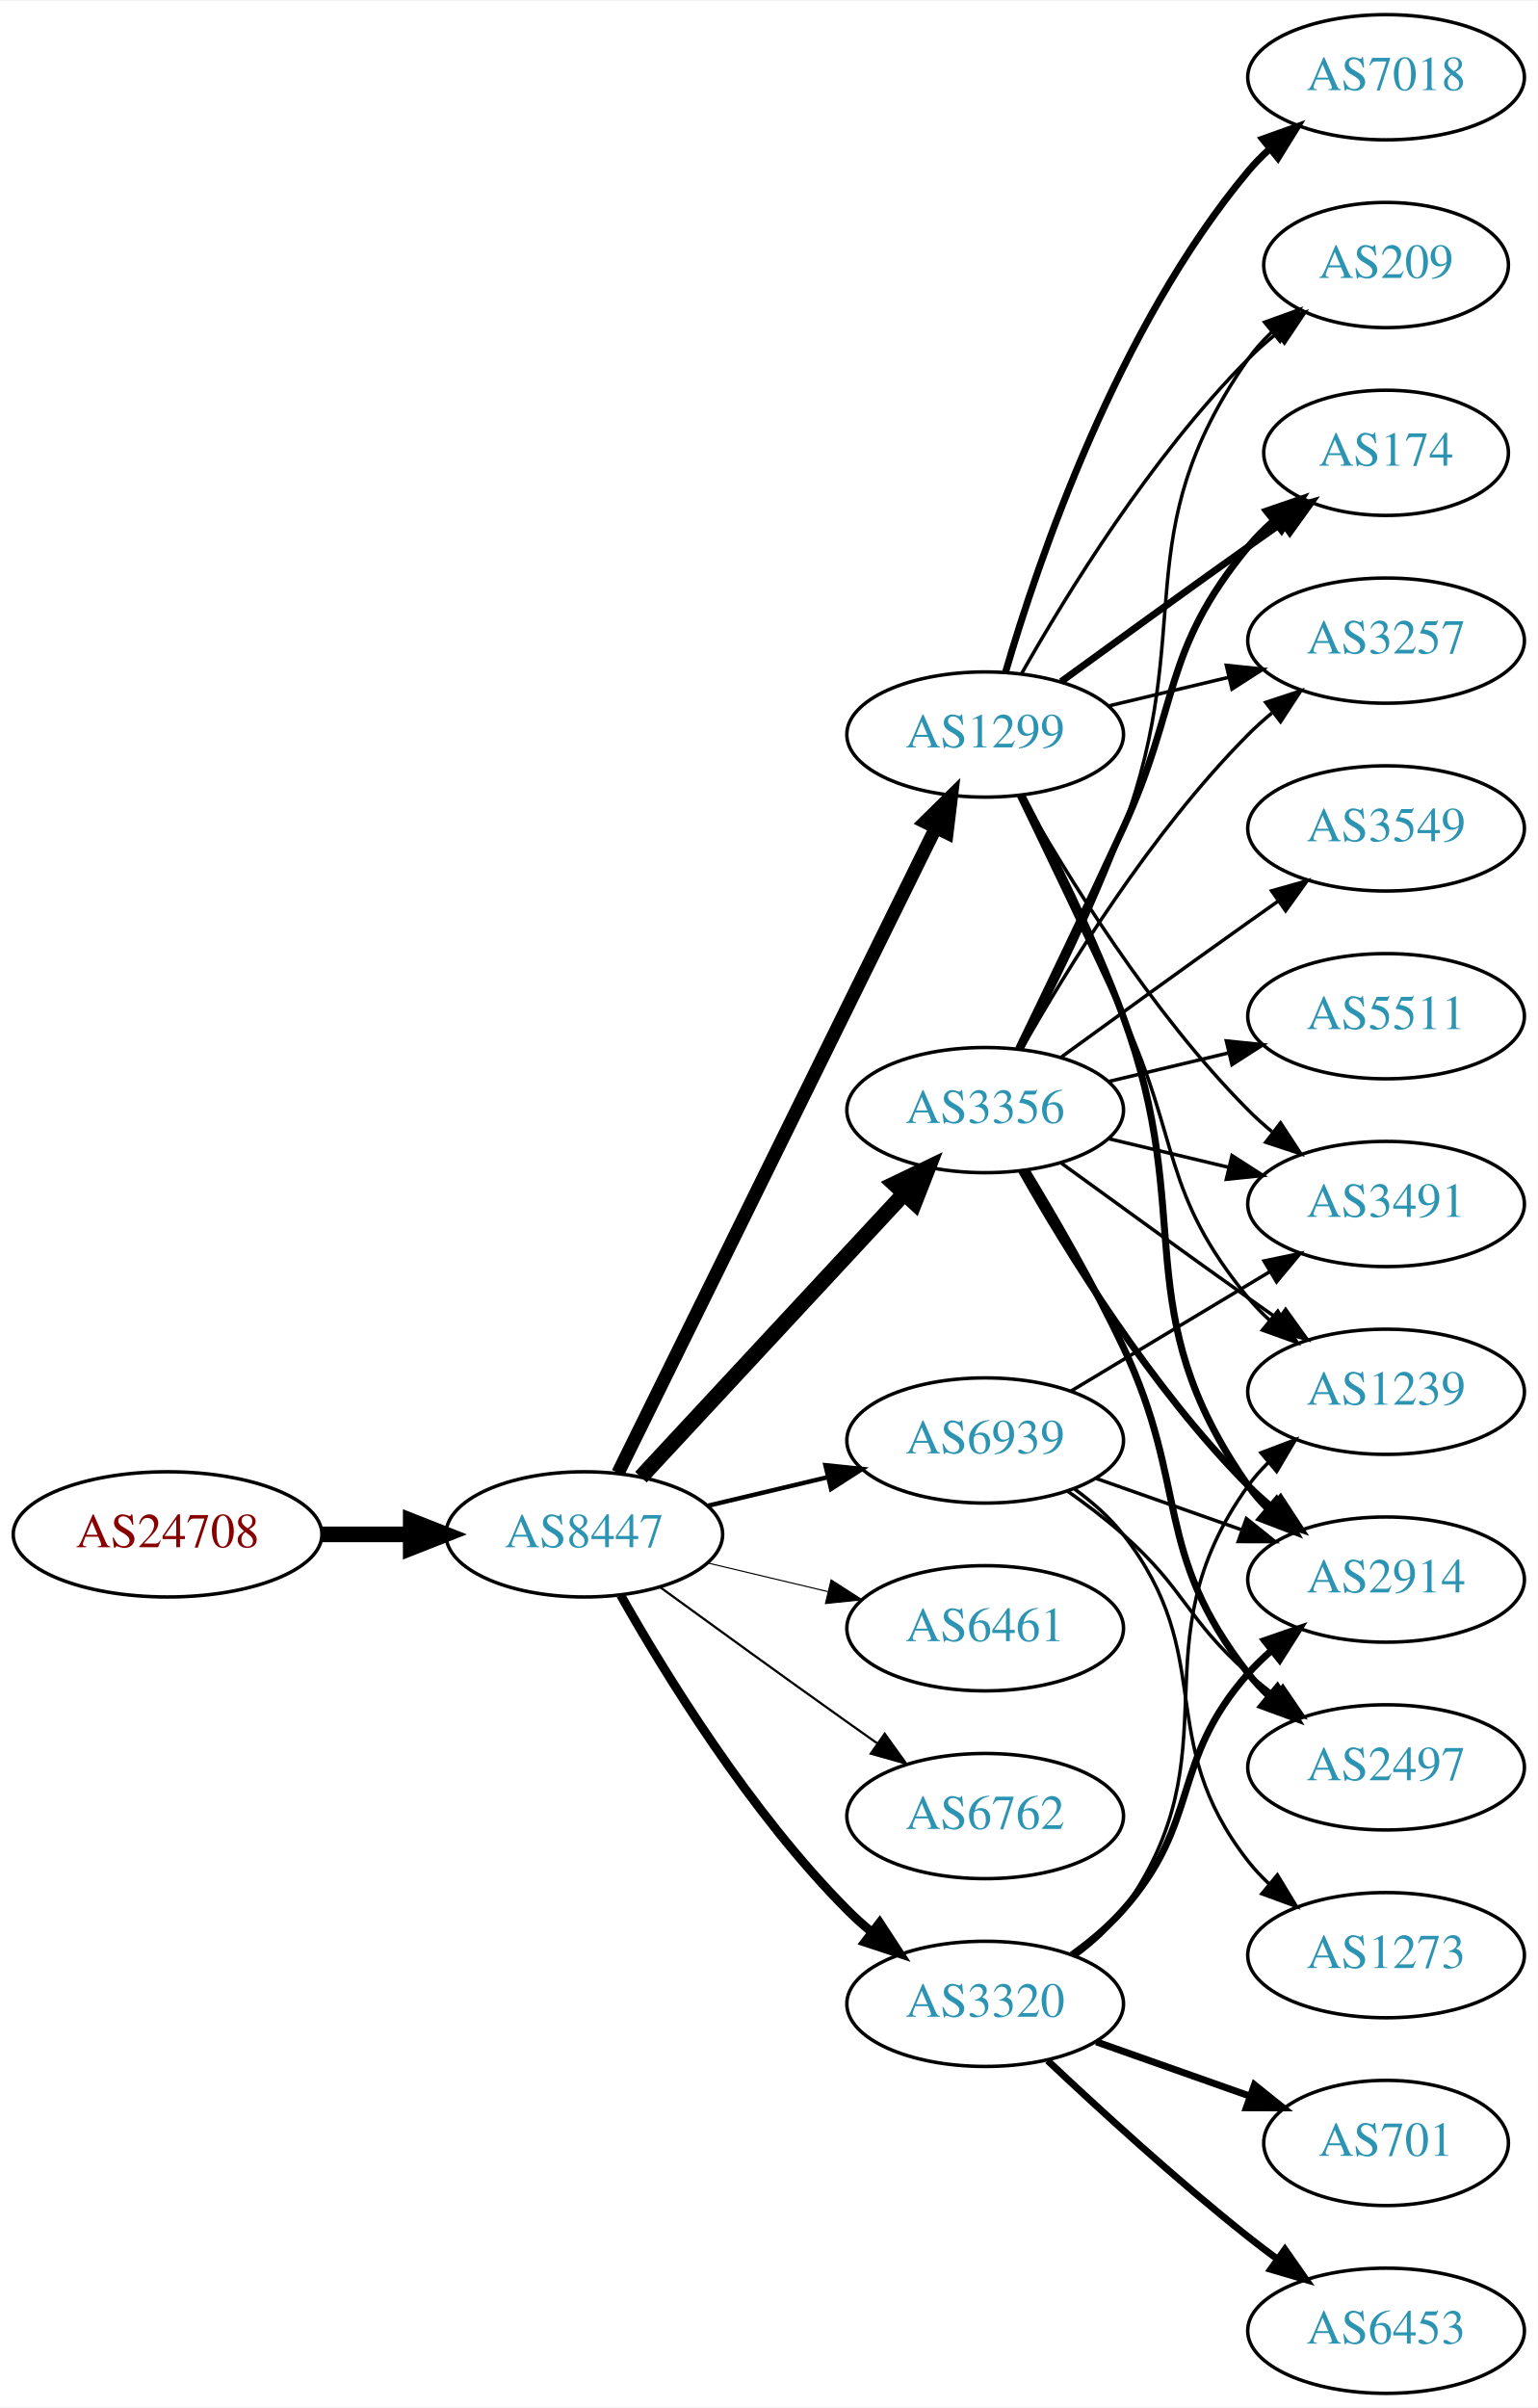
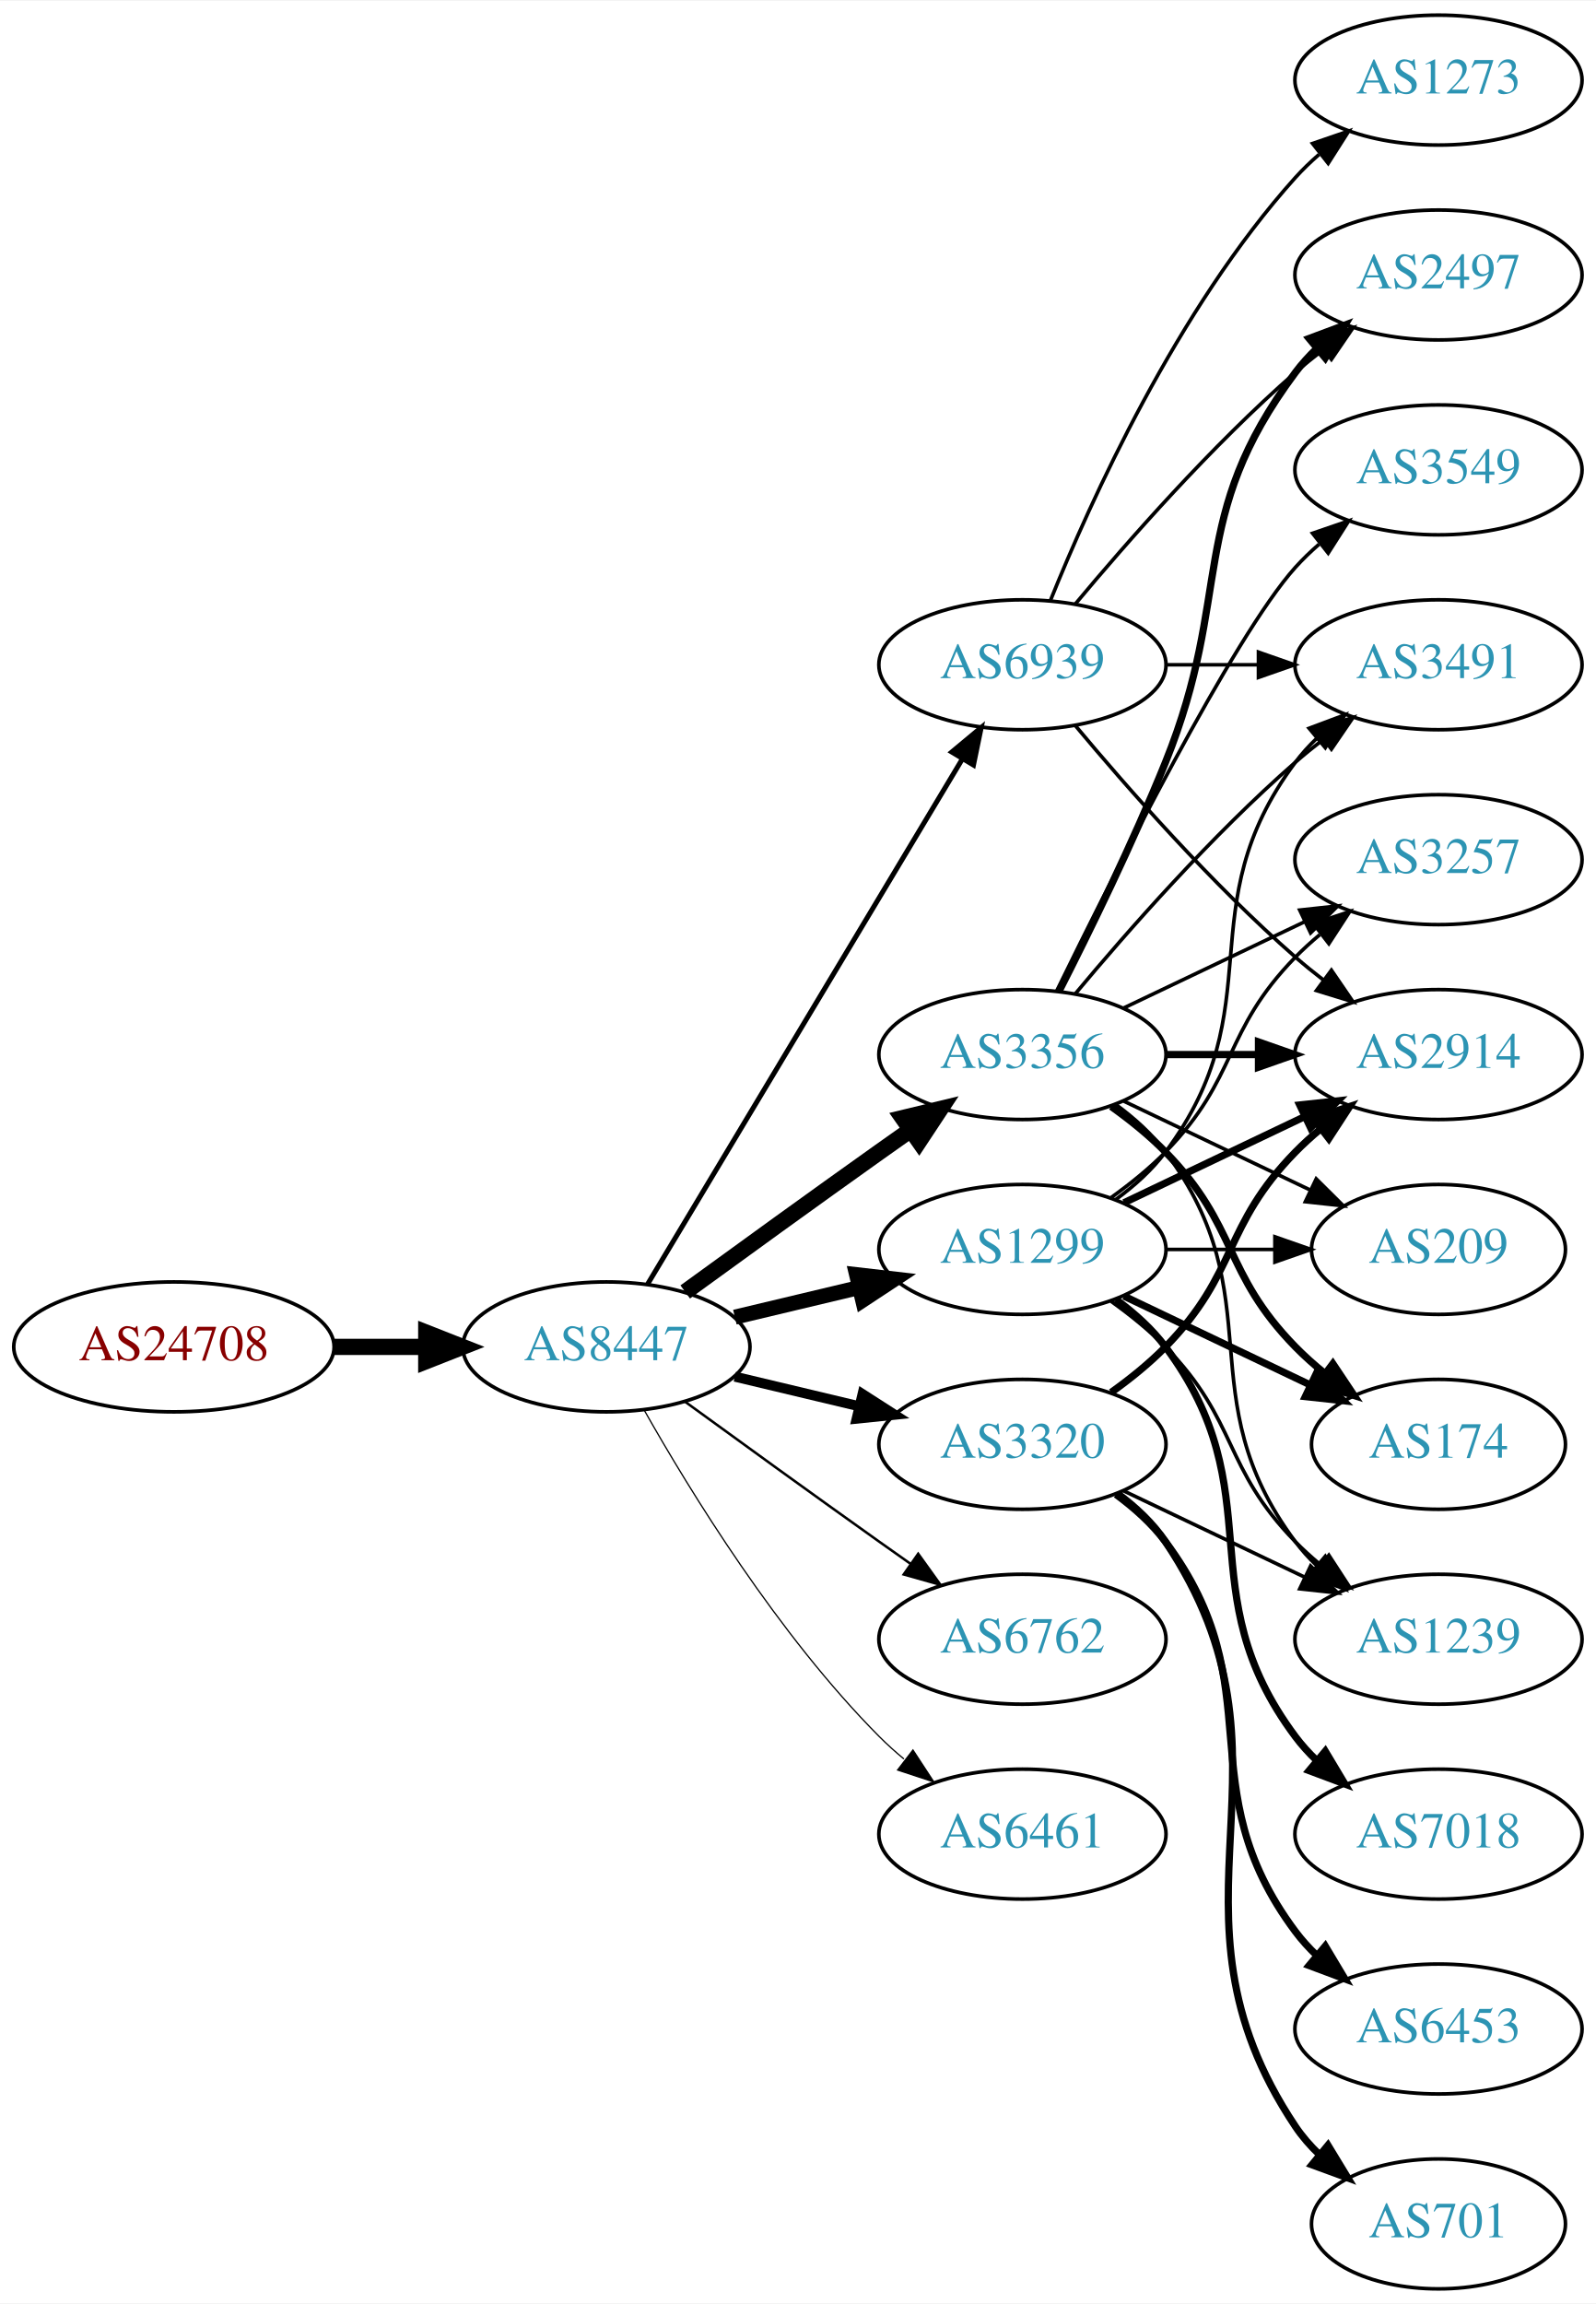
- <svg xmlns="http://www.w3.org/2000/svg" xmlns:xlink="http://www.w3.org/1999/xlink" width="442pt" height="692pt" viewBox="0.00 0.00 442.27 692.00">
-   <g id="graph0" class="graph" transform="scale(1 1) rotate(0) translate(4 688)">
-     <polygon fill="white" stroke="none" points="-4,4 -4,-688 438.271,-688 438.271,4 -4,4" />
+ <svg xmlns="http://www.w3.org/2000/svg" xmlns:xlink="http://www.w3.org/1999/xlink" width="442pt" height="638pt" viewBox="0.00 0.00 442.27 638.00">
+   <g id="graph0" class="graph" transform="scale(1 1) rotate(0) translate(4 634)">
+     <polygon fill="white" stroke="none" points="-4,4 -4,-634 438.271,-634 438.271,4 -4,4" />
    <g id="node1" class="node">
      <g id="a_node1">
        <a xlink:href="/asn/24708" xlink:title="AS24708 ~ GRZ IT Center GmbH [AT]">
-           <ellipse fill="#ffffff" stroke="black" cx="44.196" cy="-247" rx="44.393" ry="18" />
-           <text text-anchor="middle" x="44.196" y="-243.3" font-family="Times,serif" font-size="14.00" fill="#880000">AS24708</text>
+           <ellipse fill="#ffffff" stroke="black" cx="44.196" cy="-261" rx="44.393" ry="18" />
+           <text text-anchor="middle" x="44.196" y="-257.3" font-family="Times,serif" font-size="14.00" fill="#880000">AS24708</text>
        </a>
      </g>
    </g>
    <g id="node2" class="node">
      <g id="a_node2">
        <a xlink:href="/asn/8447" xlink:title="AS8447 ~ A1 Telekom Austria AG [AT]">
-           <ellipse fill="#ffffff" stroke="black" cx="164.039" cy="-247" rx="39.794" ry="18" />
-           <text text-anchor="middle" x="164.039" y="-243.3" font-family="Times,serif" font-size="14.00" fill="#2c94b3">AS8447</text>
+           <ellipse fill="#ffffff" stroke="black" cx="164.039" cy="-261" rx="39.794" ry="18" />
+           <text text-anchor="middle" x="164.039" y="-257.3" font-family="Times,serif" font-size="14.00" fill="#2c94b3">AS8447</text>
        </a>
      </g>
    </g>
    <g id="edge1" class="edge">
-       <path fill="none" stroke="black" stroke-width="4.5" d="M88.407,-247C96.72,-247 105.482,-247 113.965,-247" />
-       <polygon fill="black" stroke="black" stroke-width="4.5" points="114.123,-250.938 124.123,-247 114.123,-243.063 114.123,-250.938" />
+       <path fill="none" stroke="black" stroke-width="4.5" d="M88.407,-261C96.72,-261 105.482,-261 113.965,-261" />
+       <polygon fill="black" stroke="black" stroke-width="4.5" points="114.123,-264.938 124.123,-261 114.123,-257.063 114.123,-264.938" />
    </g>
    <g id="node3" class="node">
      <g id="a_node3">
-         <a xlink:href="/asn/1299" xlink:title="AS1299 ~ Telia Carrier [EU]">
-           <ellipse fill="#ffffff" stroke="black" cx="279.332" cy="-477" rx="39.794" ry="18" />
-           <text text-anchor="middle" x="279.332" y="-473.3" font-family="Times,serif" font-size="14.00" fill="#2c94b3">AS1299</text>
+         <a xlink:href="/asn/3356" xlink:title="AS3356 ~ Level 3 Parent, LLC [US]">
+           <ellipse fill="#ffffff" stroke="black" cx="279.332" cy="-342" rx="39.794" ry="18" />
+           <text text-anchor="middle" x="279.332" y="-338.3" font-family="Times,serif" font-size="14.00" fill="#2c94b3">AS3356</text>
        </a>
      </g>
    </g>
    <g id="edge2" class="edge">
-       <path fill="none" stroke="black" stroke-width="3.857" d="M173.74,-264.666C193.47,-304.719 241.7,-402.634 265.129,-450.196" />
-       <polygon fill="black" stroke="black" stroke-width="3.857" points="262.042,-451.85 269.6,-459.274 268.321,-448.757 262.042,-451.85" />
+       <path fill="none" stroke="black" stroke-width="4.5" d="M185.887,-276.222C200.821,-287.091 221.435,-302.025 239.685,-315 242.506,-317.005 245.449,-319.085 248.397,-321.159" />
+       <polygon fill="black" stroke="black" stroke-width="4.5" points="246.173,-324.409 256.621,-326.926 250.694,-317.961 246.173,-324.409" />
    </g>
    <g id="node4" class="node">
      <g id="a_node4">
-         <a xlink:href="/asn/3356" xlink:title="AS3356 ~ Level 3 Parent, LLC [US]">
-           <ellipse fill="#ffffff" stroke="black" cx="279.332" cy="-369" rx="39.794" ry="18" />
-           <text text-anchor="middle" x="279.332" y="-365.3" font-family="Times,serif" font-size="14.00" fill="#2c94b3">AS3356</text>
+         <a xlink:href="/asn/1299" xlink:title="AS1299 ~ Telia Carrier [EU]">
+           <ellipse fill="#ffffff" stroke="black" cx="279.332" cy="-288" rx="39.794" ry="18" />
+           <text text-anchor="middle" x="279.332" y="-284.3" font-family="Times,serif" font-size="14.00" fill="#2c94b3">AS1299</text>
        </a>
      </g>
    </g>
    <g id="edge3" class="edge">
-       <path fill="none" stroke="black" stroke-width="4.5" d="M180.318,-263.453C199.829,-284.464 233.737,-320.978 256.108,-345.068" />
-       <polygon fill="black" stroke="black" stroke-width="4.5" points="253.243,-347.769 262.933,-352.418 259.013,-342.41 253.243,-347.769" />
+       <path fill="none" stroke="black" stroke-width="4.154" d="M199.646,-269.248C210.517,-271.838 222.671,-274.735 234.114,-277.462" />
+       <polygon fill="black" stroke="black" stroke-width="4.154" points="233.366,-281.02 243.936,-279.803 235.051,-273.949 233.366,-281.02" />
    </g>
    <g id="node5" class="node">
      <g id="a_node5">
        <a xlink:href="/asn/3320" xlink:title="AS3320 ~ DTAG [DE]">
-           <ellipse fill="#ffffff" stroke="black" cx="279.332" cy="-112" rx="39.794" ry="18" />
-           <text text-anchor="middle" x="279.332" y="-108.3" font-family="Times,serif" font-size="14.00" fill="#2c94b3">AS3320</text>
+           <ellipse fill="#ffffff" stroke="black" cx="279.332" cy="-234" rx="39.794" ry="18" />
+           <text text-anchor="middle" x="279.332" y="-230.3" font-family="Times,serif" font-size="14.00" fill="#2c94b3">AS3320</text>
        </a>
      </g>
    </g>
    <g id="edge4" class="edge">
-       <path fill="none" stroke="black" stroke-width="2.571" d="M174.498,-229.51C187.28,-206.904 211.712,-167.114 239.685,-139 241.796,-136.879 244.092,-134.812 246.477,-132.829" />
-       <polygon fill="black" stroke="black" stroke-width="2.571" points="248.993,-135.31 254.793,-126.444 244.73,-129.758 248.993,-135.31" />
+       <path fill="none" stroke="black" stroke-width="2.769" d="M199.646,-252.752C210.517,-250.162 222.671,-247.265 234.114,-244.538" />
+       <polygon fill="black" stroke="black" stroke-width="2.769" points="235.02,-247.92 243.936,-242.197 233.397,-241.111 235.02,-247.92" />
    </g>
    <g id="node6" class="node">
      <g id="a_node6">
-         <a xlink:href="/asn/6461" xlink:title="AS6461 ~ Zayo Bandwidth [US]">
-           <ellipse fill="#ffffff" stroke="black" cx="279.332" cy="-220" rx="39.794" ry="18" />
-           <text text-anchor="middle" x="279.332" y="-216.3" font-family="Times,serif" font-size="14.00" fill="#2c94b3">AS6461</text>
+         <a xlink:href="/asn/6762" xlink:title="AS6762 ~ TELECOM ITALIA SPARKLE S.p.A. [IT]">
+           <ellipse fill="#ffffff" stroke="black" cx="279.332" cy="-180" rx="39.794" ry="18" />
+           <text text-anchor="middle" x="279.332" y="-176.3" font-family="Times,serif" font-size="14.00" fill="#2c94b3">AS6762</text>
        </a>
      </g>
    </g>
    <g id="edge5" class="edge">
-       <path fill="none" stroke="black" stroke-width="0.321" d="M199.646,-238.752C210.517,-236.162 222.671,-233.265 234.114,-230.538" />
-       <polygon fill="black" stroke="black" stroke-width="0.321" points="235.02,-233.92 243.936,-228.197 233.397,-227.111 235.02,-233.92" />
+       <path fill="none" stroke="black" stroke-width="0.692" d="M185.887,-245.778C200.821,-234.909 221.435,-219.975 239.685,-207 242.506,-204.995 245.449,-202.915 248.397,-200.841" />
+       <polygon fill="black" stroke="black" stroke-width="0.692" points="250.443,-203.681 256.621,-195.074 246.424,-197.95 250.443,-203.681" />
    </g>
    <g id="node7" class="node">
      <g id="a_node7">
-         <a xlink:href="/asn/6762" xlink:title="AS6762 ~ TELECOM ITALIA SPARKLE S.p.A. [IT]">
-           <ellipse fill="#ffffff" stroke="black" cx="279.332" cy="-166" rx="39.794" ry="18" />
-           <text text-anchor="middle" x="279.332" y="-162.3" font-family="Times,serif" font-size="14.00" fill="#2c94b3">AS6762</text>
+         <a xlink:href="/asn/6461" xlink:title="AS6461 ~ Zayo Bandwidth [US]">
+           <ellipse fill="#ffffff" stroke="black" cx="279.332" cy="-126" rx="39.794" ry="18" />
+           <text text-anchor="middle" x="279.332" y="-122.3" font-family="Times,serif" font-size="14.00" fill="#2c94b3">AS6461</text>
        </a>
      </g>
    </g>
    <g id="edge6" class="edge">
-       <path fill="none" stroke="black" stroke-width="0.643" d="M185.887,-231.778C200.821,-220.909 221.435,-205.975 239.685,-193 242.506,-190.995 245.449,-188.915 248.397,-186.841" />
-       <polygon fill="black" stroke="black" stroke-width="0.643" points="250.443,-189.681 256.621,-181.074 246.424,-183.95 250.443,-189.681" />
+       <path fill="none" stroke="black" stroke-width="0.346" d="M174.498,-243.51C187.28,-220.904 211.712,-181.114 239.685,-153 241.796,-150.879 244.092,-148.812 246.477,-146.829" />
+       <polygon fill="black" stroke="black" stroke-width="0.346" points="248.993,-149.31 254.793,-140.444 244.73,-143.758 248.993,-149.31" />
    </g>
    <g id="node8" class="node">
      <g id="a_node8">
        <a xlink:href="/asn/6939" xlink:title="AS6939 ~ Hurricane Electric LLC [US]">
-           <ellipse fill="#ffffff" stroke="black" cx="279.332" cy="-274" rx="39.794" ry="18" />
-           <text text-anchor="middle" x="279.332" y="-270.3" font-family="Times,serif" font-size="14.00" fill="#2c94b3">AS6939</text>
+           <ellipse fill="#ffffff" stroke="black" cx="279.332" cy="-450" rx="39.794" ry="18" />
+           <text text-anchor="middle" x="279.332" y="-446.3" font-family="Times,serif" font-size="14.00" fill="#2c94b3">AS6939</text>
        </a>
      </g>
    </g>
    <g id="edge7" class="edge">
-       <path fill="none" stroke="black" stroke-width="1.286" d="M199.646,-255.248C210.517,-257.838 222.671,-260.735 234.114,-263.462" />
-       <polygon fill="black" stroke="black" stroke-width="1.286" points="233.397,-266.889 243.936,-265.803 235.02,-260.08 233.397,-266.889" />
+       <path fill="none" stroke="black" stroke-width="1.385" d="M175.494,-278.442C195.475,-311.775 239.18,-384.686 262.666,-423.866" />
+       <polygon fill="black" stroke="black" stroke-width="1.385" points="259.758,-425.823 267.902,-432.6 265.762,-422.224 259.758,-425.823" />
    </g>
    <g id="node9" class="node">
      <g id="a_node9">
-         <a xlink:href="/asn/2914" xlink:title="AS2914 ~ NTT America, Inc. [US]">
-           <ellipse fill="#ffffff" stroke="black" cx="394.625" cy="-234" rx="39.794" ry="18" />
-           <text text-anchor="middle" x="394.625" y="-230.3" font-family="Times,serif" font-size="14.00" fill="#2c94b3">AS2914</text>
+         <a xlink:href="/asn/3549" xlink:title="AS3549 ~ Level 3 Parent, LLC [US]">
+           <ellipse fill="#ffffff" stroke="black" cx="394.625" cy="-504" rx="39.794" ry="18" />
+           <text text-anchor="middle" x="394.625" y="-500.3" font-family="Times,serif" font-size="14.00" fill="#2c94b3">AS3549</text>
        </a>
      </g>
    </g>
    <g id="edge8" class="edge">
-       <path fill="none" stroke="black" stroke-width="2" d="M289.899,-459.394C298.384,-443.255 310.685,-418.516 318.978,-396 340.439,-337.73 319.365,-311.869 354.978,-261 356.65,-258.611 358.606,-256.365 360.733,-254.267" />
-       <polygon fill="black" stroke="black" stroke-width="2" points="363.097,-256.851 368.465,-247.716 358.573,-251.51 363.097,-256.851" />
+       <path fill="none" stroke="black" d="M288.769,-359.511C304.388,-391.509 337.774,-457.893 354.978,-477 356.98,-479.224 359.199,-481.363 361.532,-483.397" />
+       <polygon fill="black" stroke="black" points="359.73,-486.433 369.751,-489.873 364.062,-480.935 359.73,-486.433" />
    </g>
    <g id="node10" class="node">
      <g id="a_node10">
-         <a xlink:href="/asn/174" xlink:title="AS174 ~ Cogent Communications [US]">
-           <ellipse fill="#ffffff" stroke="black" cx="394.625" cy="-558" rx="35.194" ry="18" />
-           <text text-anchor="middle" x="394.625" y="-554.3" font-family="Times,serif" font-size="14.00" fill="#2c94b3">AS174</text>
+         <a xlink:href="/asn/2497" xlink:title="AS2497 ~ Internet Initiative Japan Inc. [JP]">
+           <ellipse fill="#ffffff" stroke="black" cx="394.625" cy="-558" rx="39.794" ry="18" />
+           <text text-anchor="middle" x="394.625" y="-554.3" font-family="Times,serif" font-size="14.00" fill="#2c94b3">AS2497</text>
        </a>
      </g>
    </g>
    <g id="edge9" class="edge">
-       <path fill="none" stroke="black" stroke-width="2" d="M301.18,-492.222C316.114,-503.091 336.727,-518.025 354.978,-531 358.188,-533.282 361.557,-535.661 364.912,-538.018" />
-       <polygon fill="black" stroke="black" stroke-width="2" points="362.924,-540.899 373.123,-543.77 366.94,-535.166 362.924,-540.899" />
+       <path fill="none" stroke="black" stroke-width="2" d="M289.412,-359.417C297.681,-375.634 309.942,-400.603 318.978,-423 337.908,-469.922 324.707,-490.458 354.978,-531 356.723,-533.336 358.73,-535.545 360.893,-537.617" />
+       <polygon fill="black" stroke="black" stroke-width="2" points="358.771,-540.405 368.694,-544.118 363.253,-535.027 358.771,-540.405" />
    </g>
    <g id="node11" class="node">
      <g id="a_node11">
-         <a xlink:href="/asn/3257" xlink:title="AS3257 ~ GTT [DE]">
-           <ellipse fill="#ffffff" stroke="black" cx="394.625" cy="-504" rx="39.794" ry="18" />
-           <text text-anchor="middle" x="394.625" y="-500.3" font-family="Times,serif" font-size="14.00" fill="#2c94b3">AS3257</text>
+         <a xlink:href="/asn/3491" xlink:title="AS3491 ~ PCCW Global, Inc. [US]">
+           <ellipse fill="#ffffff" stroke="black" cx="394.625" cy="-450" rx="39.794" ry="18" />
+           <text text-anchor="middle" x="394.625" y="-446.3" font-family="Times,serif" font-size="14.00" fill="#2c94b3">AS3491</text>
        </a>
      </g>
    </g>
    <g id="edge10" class="edge">
-       <path fill="none" stroke="black" d="M314.939,-485.248C325.81,-487.838 337.964,-490.735 349.407,-493.462" />
-       <polygon fill="black" stroke="black" points="348.69,-496.889 359.229,-495.803 350.313,-490.08 348.69,-496.889" />
+       <path fill="none" stroke="black" d="M293.962,-358.817C308.244,-375.929 331.791,-402.745 354.978,-423 357.444,-425.154 360.082,-427.294 362.78,-429.372" />
+       <polygon fill="black" stroke="black" points="360.805,-432.264 370.934,-435.37 364.953,-426.625 360.805,-432.264" />
    </g>
    <g id="node12" class="node">
      <g id="a_node12">
-         <a xlink:href="/asn/7018" xlink:title="AS7018 ~ AT&amp;T Services, Inc. [US]">
-           <ellipse fill="#ffffff" stroke="black" cx="394.625" cy="-666" rx="39.794" ry="18" />
-           <text text-anchor="middle" x="394.625" y="-662.3" font-family="Times,serif" font-size="14.00" fill="#2c94b3">AS7018</text>
+         <a xlink:href="/asn/174" xlink:title="AS174 ~ Cogent Communications [US]">
+           <ellipse fill="#ffffff" stroke="black" cx="394.625" cy="-234" rx="35.194" ry="18" />
+           <text text-anchor="middle" x="394.625" y="-230.3" font-family="Times,serif" font-size="14.00" fill="#2c94b3">AS174</text>
        </a>
      </g>
    </g>
    <g id="edge11" class="edge">
-       <path fill="none" stroke="black" stroke-width="2" d="M285.206,-495.002C294.52,-526.844 317.336,-593.981 354.978,-639 356.848,-641.237 358.947,-643.374 361.173,-645.396" />
-       <polygon fill="black" stroke="black" stroke-width="2" points="359.116,-648.234 369.092,-651.804 363.52,-642.793 359.116,-648.234" />
+       <path fill="none" stroke="black" stroke-width="2" d="M303.926,-327.611C309.182,-323.852 314.513,-319.563 318.978,-315 339.151,-294.383 334.806,-281.617 354.978,-261 357.457,-258.466 360.204,-256.017 363.056,-253.696" />
+       <polygon fill="black" stroke="black" stroke-width="2" points="365.359,-256.343 371.242,-247.532 361.148,-250.752 365.359,-256.343" />
    </g>
    <g id="node13" class="node">
      <g id="a_node13">
-         <a xlink:href="/asn/3491" xlink:title="AS3491 ~ PCCW Global, Inc. [US]">
+         <a xlink:href="/asn/2914" xlink:title="AS2914 ~ NTT America, Inc. [US]">
          <ellipse fill="#ffffff" stroke="black" cx="394.625" cy="-342" rx="39.794" ry="18" />
-           <text text-anchor="middle" x="394.625" y="-338.3" font-family="Times,serif" font-size="14.00" fill="#2c94b3">AS3491</text>
+           <text text-anchor="middle" x="394.625" y="-338.3" font-family="Times,serif" font-size="14.00" fill="#2c94b3">AS2914</text>
        </a>
      </g>
    </g>
    <g id="edge12" class="edge">
-       <path fill="none" stroke="black" d="M289.791,-459.51C302.573,-436.904 327.005,-397.114 354.978,-369 357.089,-366.879 359.385,-364.812 361.77,-362.829" />
-       <polygon fill="black" stroke="black" points="364.286,-365.31 370.086,-356.444 360.023,-359.758 364.286,-365.31" />
+       <path fill="none" stroke="black" stroke-width="2" d="M319.004,-342C327.207,-342 335.971,-342 344.503,-342" />
+       <polygon fill="black" stroke="black" stroke-width="2" points="344.742,-345.5 354.742,-342 344.742,-338.5 344.742,-345.5" />
    </g>
    <g id="node14" class="node">
      <g id="a_node14">
-         <a xlink:href="/asn/1239" xlink:title="AS1239 ~ Sprint [US]">
-           <ellipse fill="#ffffff" stroke="black" cx="394.625" cy="-288" rx="39.794" ry="18" />
-           <text text-anchor="middle" x="394.625" y="-284.3" font-family="Times,serif" font-size="14.00" fill="#2c94b3">AS1239</text>
+         <a xlink:href="/asn/3257" xlink:title="AS3257 ~ GTT [DE]">
+           <ellipse fill="#ffffff" stroke="black" cx="394.625" cy="-396" rx="39.794" ry="18" />
+           <text text-anchor="middle" x="394.625" y="-392.3" font-family="Times,serif" font-size="14.00" fill="#2c94b3">AS3257</text>
        </a>
      </g>
    </g>
    <g id="edge13" class="edge">
-       <path fill="none" stroke="black" d="M288.913,-459.367C296.837,-443.002 308.873,-417.935 318.978,-396 335.462,-360.219 329.913,-345.394 354.978,-315 356.833,-312.75 358.92,-310.604 361.139,-308.576" />
-       <polygon fill="black" stroke="black" points="363.488,-311.177 369.044,-302.156 359.075,-305.744 363.488,-311.177" />
+       <path fill="none" stroke="black" d="M307.468,-354.934C322.462,-362.081 341.283,-371.052 357.506,-378.785" />
+       <polygon fill="black" stroke="black" points="356.177,-382.028 366.71,-383.171 359.188,-375.709 356.177,-382.028" />
    </g>
    <g id="node15" class="node">
      <g id="a_node15">
-         <a xlink:href="/asn/209" xlink:title="AS209 ~ CenturyLink Communications, LLC [US]">
-           <ellipse fill="#ffffff" stroke="black" cx="394.625" cy="-612" rx="35.194" ry="18" />
-           <text text-anchor="middle" x="394.625" y="-608.3" font-family="Times,serif" font-size="14.00" fill="#2c94b3">AS209</text>
+         <a xlink:href="/asn/1239" xlink:title="AS1239 ~ Sprint [US]">
+           <ellipse fill="#ffffff" stroke="black" cx="394.625" cy="-180" rx="39.794" ry="18" />
+           <text text-anchor="middle" x="394.625" y="-176.3" font-family="Times,serif" font-size="14.00" fill="#2c94b3">AS1239</text>
        </a>
      </g>
    </g>
    <g id="edge14" class="edge">
-       <path fill="none" stroke="black" d="M289.791,-494.49C302.573,-517.096 327.005,-556.886 354.978,-585 357.478,-587.513 360.239,-589.949 363.1,-592.261" />
-       <polygon fill="black" stroke="black" points="361.198,-595.21 371.297,-598.413 365.401,-589.611 361.198,-595.21" />
-     </g>
-     <g id="edge15" class="edge">
-       <path fill="none" stroke="black" stroke-width="2" d="M289.791,-351.51C302.573,-328.904 327.005,-289.114 354.978,-261 357.089,-258.879 359.385,-256.812 361.77,-254.829" />
-       <polygon fill="black" stroke="black" stroke-width="2" points="364.286,-257.31 370.086,-248.444 360.023,-251.758 364.286,-257.31" />
-     </g>
-     <g id="edge19" class="edge">
-       <path fill="none" stroke="black" stroke-width="2" d="M288.913,-386.633C296.837,-402.998 308.873,-428.065 318.978,-450 335.462,-485.781 329.913,-500.606 354.978,-531 357.113,-533.589 359.556,-536.041 362.152,-538.334" />
-       <polygon fill="black" stroke="black" stroke-width="2" points="360.229,-541.275 370.251,-544.712 364.56,-535.775 360.229,-541.275" />
-     </g>
-     <g id="edge21" class="edge">
-       <path fill="none" stroke="black" d="M289.791,-386.49C302.573,-409.096 327.005,-448.886 354.978,-477 357.089,-479.121 359.385,-481.188 361.77,-483.171" />
-       <polygon fill="black" stroke="black" points="360.023,-486.242 370.086,-489.556 364.286,-480.69 360.023,-486.242" />
-     </g>
-     <g id="edge18" class="edge">
-       <path fill="none" stroke="black" d="M314.939,-360.752C325.81,-358.162 337.964,-355.265 349.407,-352.538" />
-       <polygon fill="black" stroke="black" points="350.313,-355.92 359.229,-350.197 348.69,-349.111 350.313,-355.92" />
-     </g>
-     <g id="edge20" class="edge">
-       <path fill="none" stroke="black" d="M301.18,-353.778C316.114,-342.909 336.727,-327.975 354.978,-315 357.799,-312.995 360.742,-310.915 363.69,-308.841" />
-       <polygon fill="black" stroke="black" points="365.736,-311.681 371.914,-303.074 361.717,-305.95 365.736,-311.681" />
-     </g>
-     <g id="edge23" class="edge">
-       <path fill="none" stroke="black" d="M289.899,-386.606C298.384,-402.745 310.685,-427.484 318.978,-450 340.439,-508.27 319.365,-534.131 354.978,-585 356.903,-587.749 359.202,-590.31 361.707,-592.673" />
-       <polygon fill="black" stroke="black" points="359.704,-595.555 369.668,-599.156 364.124,-590.127 359.704,-595.555" />
+       <path fill="none" stroke="black" d="M305.262,-328.118C310.338,-324.389 315.256,-319.984 318.978,-315 349.249,-274.458 324.707,-247.542 354.978,-207 356.723,-204.664 358.73,-202.455 360.893,-200.383" />
+       <polygon fill="black" stroke="black" points="363.253,-202.973 368.694,-193.882 358.771,-197.595 363.253,-202.973" />
    </g>
    <g id="node16" class="node">
      <g id="a_node16">
-         <a xlink:href="/asn/3549" xlink:title="AS3549 ~ Level 3 Parent, LLC [US]">
-           <ellipse fill="#ffffff" stroke="black" cx="394.625" cy="-450" rx="39.794" ry="18" />
-           <text text-anchor="middle" x="394.625" y="-446.3" font-family="Times,serif" font-size="14.00" fill="#2c94b3">AS3549</text>
-         </a>
-       </g>
+         <a xlink:href="/asn/209" xlink:title="AS209 ~ CenturyLink Communications, LLC [US]">
+           <ellipse fill="#ffffff" stroke="black" cx="394.625" cy="-288" rx="35.194" ry="18" />
+           <text text-anchor="middle" x="394.625" y="-284.3" font-family="Times,serif" font-size="14.00" fill="#2c94b3">AS209</text>
+         </a>
+       </g>
+     </g>
+     <g id="edge15" class="edge">
+       <path fill="none" stroke="black" d="M307.468,-329.066C322.9,-321.71 342.385,-312.423 358.92,-304.541" />
+       <polygon fill="black" stroke="black" points="360.741,-307.551 368.262,-300.089 357.729,-301.232 360.741,-307.551" />
+     </g>
+     <g id="edge18" class="edge">
+       <path fill="none" stroke="black" d="M305.262,-301.882C310.338,-305.611 315.256,-310.016 318.978,-315 349.249,-355.542 324.707,-382.458 354.978,-423 356.723,-425.336 358.73,-427.545 360.893,-429.617" />
+       <polygon fill="black" stroke="black" points="358.771,-432.405 368.694,-436.118 363.253,-427.027 358.771,-432.405" />
    </g>
    <g id="edge16" class="edge">
-       <path fill="none" stroke="black" d="M301.18,-384.222C316.114,-395.091 336.727,-410.025 354.978,-423 357.799,-425.005 360.742,-427.085 363.69,-429.159" />
-       <polygon fill="black" stroke="black" points="361.717,-432.05 371.914,-434.926 365.736,-426.319 361.717,-432.05" />
+       <path fill="none" stroke="black" stroke-width="2" d="M307.468,-275.066C322.9,-267.71 342.385,-258.423 358.92,-250.541" />
+       <polygon fill="black" stroke="black" stroke-width="2" points="360.741,-253.551 368.262,-246.089 357.729,-247.232 360.741,-253.551" />
+     </g>
+     <g id="edge21" class="edge">
+       <path fill="none" stroke="black" stroke-width="2" d="M307.468,-300.934C322.462,-308.081 341.283,-317.052 357.506,-324.785" />
+       <polygon fill="black" stroke="black" stroke-width="2" points="356.177,-328.028 366.71,-329.171 359.188,-321.709 356.177,-328.028" />
+     </g>
+     <g id="edge17" class="edge">
+       <path fill="none" stroke="black" d="M303.926,-302.389C309.182,-306.148 314.513,-310.437 318.978,-315 339.151,-335.617 334.806,-348.383 354.978,-369 357.071,-371.139 359.354,-373.218 361.731,-375.21" />
+       <polygon fill="black" stroke="black" points="359.974,-378.275 370.031,-381.611 364.249,-372.732 359.974,-378.275" />
+     </g>
+     <g id="edge19" class="edge">
+       <path fill="none" stroke="black" d="M303.926,-273.611C309.182,-269.852 314.513,-265.563 318.978,-261 339.151,-240.383 334.806,-227.617 354.978,-207 357.071,-204.861 359.354,-202.782 361.731,-200.79" />
+       <polygon fill="black" stroke="black" points="364.249,-203.268 370.031,-194.389 359.974,-197.725 364.249,-203.268" />
+     </g>
+     <g id="edge22" class="edge">
+       <path fill="none" stroke="black" d="M319.004,-288C328.709,-288 339.2,-288 349.163,-288" />
+       <polygon fill="black" stroke="black" points="349.299,-291.5 359.299,-288 349.299,-284.5 349.299,-291.5" />
    </g>
    <g id="node17" class="node">
      <g id="a_node17">
-         <a xlink:href="/asn/2497" xlink:title="AS2497 ~ Internet Initiative Japan Inc. [JP]">
-           <ellipse fill="#ffffff" stroke="black" cx="394.625" cy="-180" rx="39.794" ry="18" />
-           <text text-anchor="middle" x="394.625" y="-176.3" font-family="Times,serif" font-size="14.00" fill="#2c94b3">AS2497</text>
-         </a>
-       </g>
-     </g>
-     <g id="edge17" class="edge">
-       <path fill="none" stroke="black" stroke-width="2" d="M291.085,-351.775C299.287,-338.254 310.569,-318.803 318.978,-301 338.085,-260.549 327.43,-242.249 354.978,-207 356.774,-204.703 358.818,-202.522 361.007,-200.469" />
-       <polygon fill="black" stroke="black" stroke-width="2" points="363.362,-203.064 368.855,-194.005 358.911,-197.661 363.362,-203.064" />
+         <a xlink:href="/asn/7018" xlink:title="AS7018 ~ AT&amp;T Services, Inc. [US]">
+           <ellipse fill="#ffffff" stroke="black" cx="394.625" cy="-126" rx="39.794" ry="18" />
+           <text text-anchor="middle" x="394.625" y="-122.3" font-family="Times,serif" font-size="14.00" fill="#2c94b3">AS7018</text>
+         </a>
+       </g>
+     </g>
+     <g id="edge20" class="edge">
+       <path fill="none" stroke="black" stroke-width="2" d="M305.262,-274.118C310.338,-270.389 315.256,-265.984 318.978,-261 349.249,-220.458 324.707,-193.542 354.978,-153 356.723,-150.664 358.73,-148.455 360.893,-146.383" />
+       <polygon fill="black" stroke="black" stroke-width="2" points="363.253,-148.973 368.694,-139.882 358.771,-143.595 363.253,-148.973" />
+     </g>
+     <g id="edge23" class="edge">
+       <path fill="none" stroke="black" stroke-width="2" d="M303.926,-248.389C309.182,-252.148 314.513,-256.437 318.978,-261 339.151,-281.617 334.806,-294.383 354.978,-315 357.071,-317.139 359.354,-319.218 361.731,-321.21" />
+       <polygon fill="black" stroke="black" stroke-width="2" points="359.974,-324.275 370.031,-327.611 364.249,-318.732 359.974,-324.275" />
+     </g>
+     <g id="edge24" class="edge">
+       <path fill="none" stroke="black" d="M307.468,-221.066C322.462,-213.919 341.283,-204.948 357.506,-197.215" />
+       <polygon fill="black" stroke="black" points="359.188,-200.291 366.71,-192.829 356.177,-193.972 359.188,-200.291" />
    </g>
    <g id="node18" class="node">
      <g id="a_node18">
-         <a xlink:href="/asn/5511" xlink:title="AS5511 ~ Orange S.A. [FR]">
-           <ellipse fill="#ffffff" stroke="black" cx="394.625" cy="-396" rx="39.794" ry="18" />
-           <text text-anchor="middle" x="394.625" y="-392.3" font-family="Times,serif" font-size="14.00" fill="#2c94b3">AS5511</text>
-         </a>
-       </g>
-     </g>
-     <g id="edge22" class="edge">
-       <path fill="none" stroke="black" d="M314.939,-377.248C325.81,-379.838 337.964,-382.735 349.407,-385.462" />
-       <polygon fill="black" stroke="black" points="348.69,-388.889 359.229,-387.803 350.313,-382.08 348.69,-388.889" />
+         <a xlink:href="/asn/6453" xlink:title="AS6453 ~ TATA COMMUNICATIONS (AMERICA) INC [US]">
+           <ellipse fill="#ffffff" stroke="black" cx="394.625" cy="-72" rx="39.794" ry="18" />
+           <text text-anchor="middle" x="394.625" y="-68.3" font-family="Times,serif" font-size="14.00" fill="#2c94b3">AS6453</text>
+         </a>
+       </g>
    </g>
    <g id="edge25" class="edge">
-       <path fill="none" stroke="black" stroke-width="2" d="M304.268,-126.071C309.51,-129.842 314.75,-134.217 318.978,-139 341.628,-164.62 332.328,-181.38 354.978,-207 356.96,-209.242 359.164,-211.394 361.487,-213.437" />
-       <polygon fill="black" stroke="black" stroke-width="2" points="359.675,-216.466 369.688,-219.929 364.02,-210.978 359.675,-216.466" />
-     </g>
-     <g id="edge27" class="edge">
-       <path fill="none" stroke="black" d="M305.392,-125.787C310.461,-129.521 315.344,-133.952 318.978,-139 352.008,-184.881 321.948,-215.119 354.978,-261 356.682,-263.366 358.659,-265.597 360.802,-267.684" />
-       <polygon fill="black" stroke="black" points="358.659,-270.454 368.564,-274.213 363.165,-265.098 358.659,-270.454" />
+       <path fill="none" stroke="black" stroke-width="2" d="M305.262,-220.118C310.338,-216.389 315.256,-211.984 318.978,-207 349.249,-166.458 324.707,-139.542 354.978,-99 356.723,-96.664 358.73,-94.455 360.893,-92.383" />
+       <polygon fill="black" stroke="black" stroke-width="2" points="363.253,-94.973 368.694,-85.882 358.771,-89.595 363.253,-94.973" />
    </g>
    <g id="node19" class="node">
      <g id="a_node19">
-         <a xlink:href="/asn/6453" xlink:title="AS6453 ~ TATA COMMUNICATIONS (AMERICA) INC [US]">
-           <ellipse fill="#ffffff" stroke="black" cx="394.625" cy="-18" rx="39.794" ry="18" />
-           <text text-anchor="middle" x="394.625" y="-14.3" font-family="Times,serif" font-size="14.00" fill="#2c94b3">AS6453</text>
-         </a>
-       </g>
-     </g>
-     <g id="edge24" class="edge">
-       <path fill="none" stroke="black" stroke-width="2" d="M297.307,-95.68C312.109,-81.716 334.378,-61.342 354.978,-45 357.689,-42.849 360.559,-40.672 363.461,-38.537" />
-       <polygon fill="black" stroke="black" stroke-width="2" points="365.535,-41.356 371.62,-32.683 361.455,-35.669 365.535,-41.356" />
+         <a xlink:href="/asn/701" xlink:title="AS701 ~ UUNET [US]">
+           <ellipse fill="#ffffff" stroke="black" cx="394.625" cy="-18" rx="35.194" ry="18" />
+           <text text-anchor="middle" x="394.625" y="-14.3" font-family="Times,serif" font-size="14.00" fill="#2c94b3">AS701</text>
+         </a>
+       </g>
+     </g>
+     <g id="edge26" class="edge">
+       <path fill="none" stroke="black" stroke-width="2" d="M305.651,-220.393C310.707,-216.649 315.518,-212.169 318.978,-207 360.003,-145.706 313.954,-106.294 354.978,-45 356.845,-42.211 359.105,-39.623 361.584,-37.243" />
+       <polygon fill="black" stroke="black" stroke-width="2" points="364.002,-39.786 369.507,-30.734 359.558,-34.378 364.002,-39.786" />
+     </g>
+     <g id="edge28" class="edge">
+       <path fill="none" stroke="black" d="M293.962,-466.817C308.244,-483.929 331.791,-510.745 354.978,-531 357.444,-533.154 360.082,-535.294 362.78,-537.372" />
+       <polygon fill="black" stroke="black" points="360.805,-540.264 370.934,-543.37 364.953,-534.625 360.805,-540.264" />
+     </g>
+     <g id="edge30" class="edge">
+       <path fill="none" stroke="black" d="M319.004,-450C327.207,-450 335.971,-450 344.503,-450" />
+       <polygon fill="black" stroke="black" points="344.742,-453.5 354.742,-450 344.742,-446.5 344.742,-453.5" />
+     </g>
+     <g id="edge29" class="edge">
+       <path fill="none" stroke="black" d="M293.962,-433.183C308.244,-416.071 331.791,-389.255 354.978,-369 357.444,-366.846 360.082,-364.706 362.78,-362.628" />
+       <polygon fill="black" stroke="black" points="364.953,-365.375 370.934,-356.63 360.805,-359.736 364.953,-365.375" />
    </g>
    <g id="node20" class="node">
      <g id="a_node20">
-         <a xlink:href="/asn/701" xlink:title="AS701 ~ UUNET [US]">
-           <ellipse fill="#ffffff" stroke="black" cx="394.625" cy="-72" rx="35.194" ry="18" />
-           <text text-anchor="middle" x="394.625" y="-68.3" font-family="Times,serif" font-size="14.00" fill="#2c94b3">AS701</text>
-         </a>
-       </g>
-     </g>
-     <g id="edge26" class="edge">
-       <path fill="none" stroke="black" stroke-width="2" d="M311.289,-101.07C324.917,-96.258 341.06,-90.559 355.427,-85.486" />
-       <polygon fill="black" stroke="black" stroke-width="2" points="356.772,-88.723 365.036,-82.094 354.441,-82.123 356.772,-88.723" />
-     </g>
-     <g id="edge29" class="edge">
-       <path fill="none" stroke="black" d="M311.289,-263.07C324.153,-258.528 339.259,-253.195 352.995,-248.345" />
-       <polygon fill="black" stroke="black" points="354.44,-251.547 362.704,-244.917 352.109,-244.946 354.44,-251.547" />
-     </g>
-     <g id="edge30" class="edge">
-       <path fill="none" stroke="black" d="M304.082,-288.255C320.698,-298.229 343.094,-311.671 361.331,-322.617" />
-       <polygon fill="black" stroke="black" points="359.531,-325.618 369.906,-327.764 363.133,-319.616 359.531,-325.618" />
-     </g>
-     <g id="edge28" class="edge">
-       <path fill="none" stroke="black" d="M303.058,-259.411C308.459,-255.6 314.072,-251.337 318.978,-247 336.898,-231.159 337.058,-222.841 354.978,-207 357.431,-204.832 360.061,-202.682 362.753,-200.597" />
-       <polygon fill="black" stroke="black" points="364.928,-203.342 370.898,-194.589 360.773,-197.709 364.928,-203.342" />
-     </g>
-     <g id="node21" class="node">
-       <g id="a_node21">
        <a xlink:href="/asn/1273" xlink:title="AS1273 ~ Vodafone Group PLC [EU]">
-           <ellipse fill="#ffffff" stroke="black" cx="394.625" cy="-126" rx="39.794" ry="18" />
-           <text text-anchor="middle" x="394.625" y="-122.3" font-family="Times,serif" font-size="14.00" fill="#2c94b3">AS1273</text>
-         </a>
-       </g>
-     </g>
-     <g id="edge31" class="edge">
-       <path fill="none" stroke="black" d="M305.101,-259.995C310.186,-256.272 315.148,-251.901 318.978,-247 346.526,-211.751 327.43,-188.249 354.978,-153 356.774,-150.703 358.818,-148.522 361.007,-146.469" />
-       <polygon fill="black" stroke="black" points="363.362,-149.064 368.855,-140.005 358.911,-143.661 363.362,-149.064" />
+           <ellipse fill="#ffffff" stroke="black" cx="394.625" cy="-612" rx="39.794" ry="18" />
+           <text text-anchor="middle" x="394.625" y="-608.3" font-family="Times,serif" font-size="14.00" fill="#2c94b3">AS1273</text>
+         </a>
+       </g>
+     </g>
+     <g id="edge27" class="edge">
+       <path fill="none" stroke="black" d="M287.079,-467.787C298.13,-495.243 322.184,-548.578 354.978,-585 356.98,-587.224 359.199,-589.363 361.532,-591.397" />
+       <polygon fill="black" stroke="black" points="359.73,-594.433 369.751,-597.873 364.062,-588.935 359.73,-594.433" />
    </g>
  </g>
</svg>
